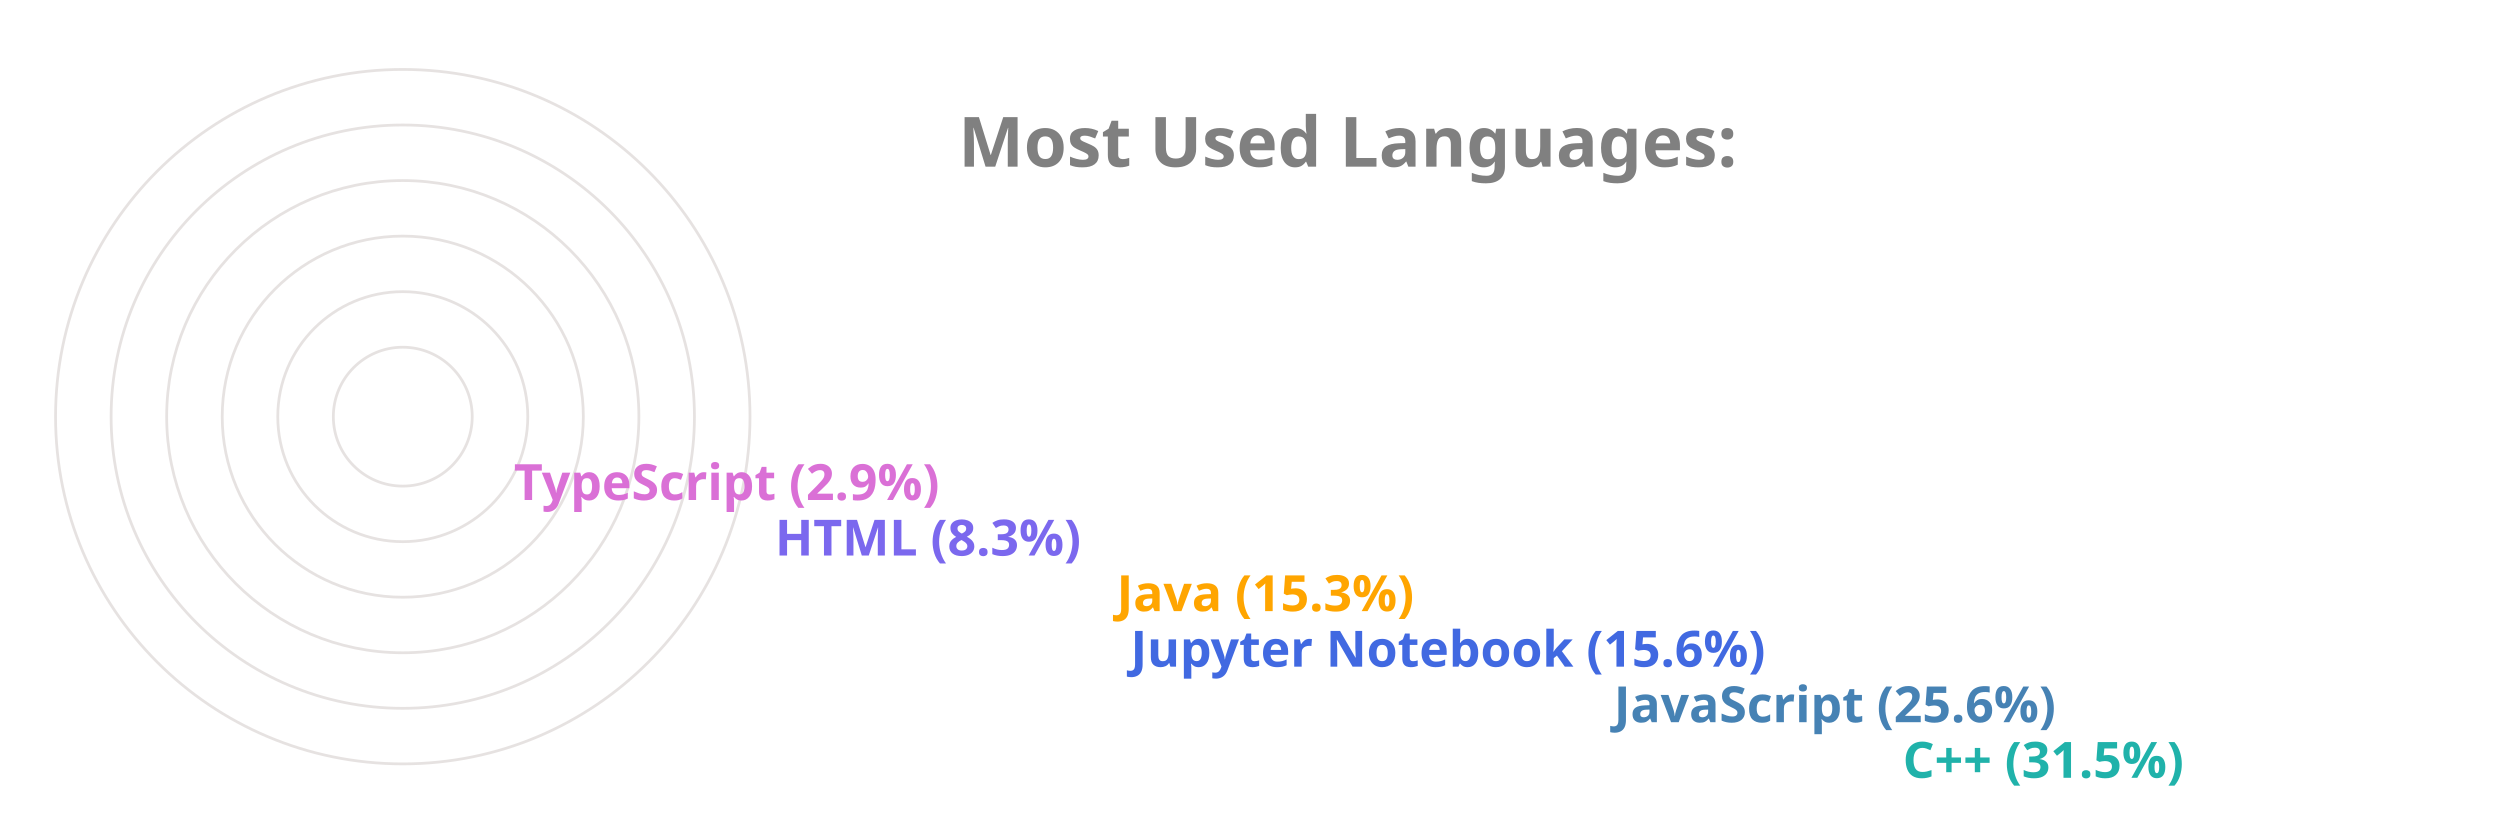
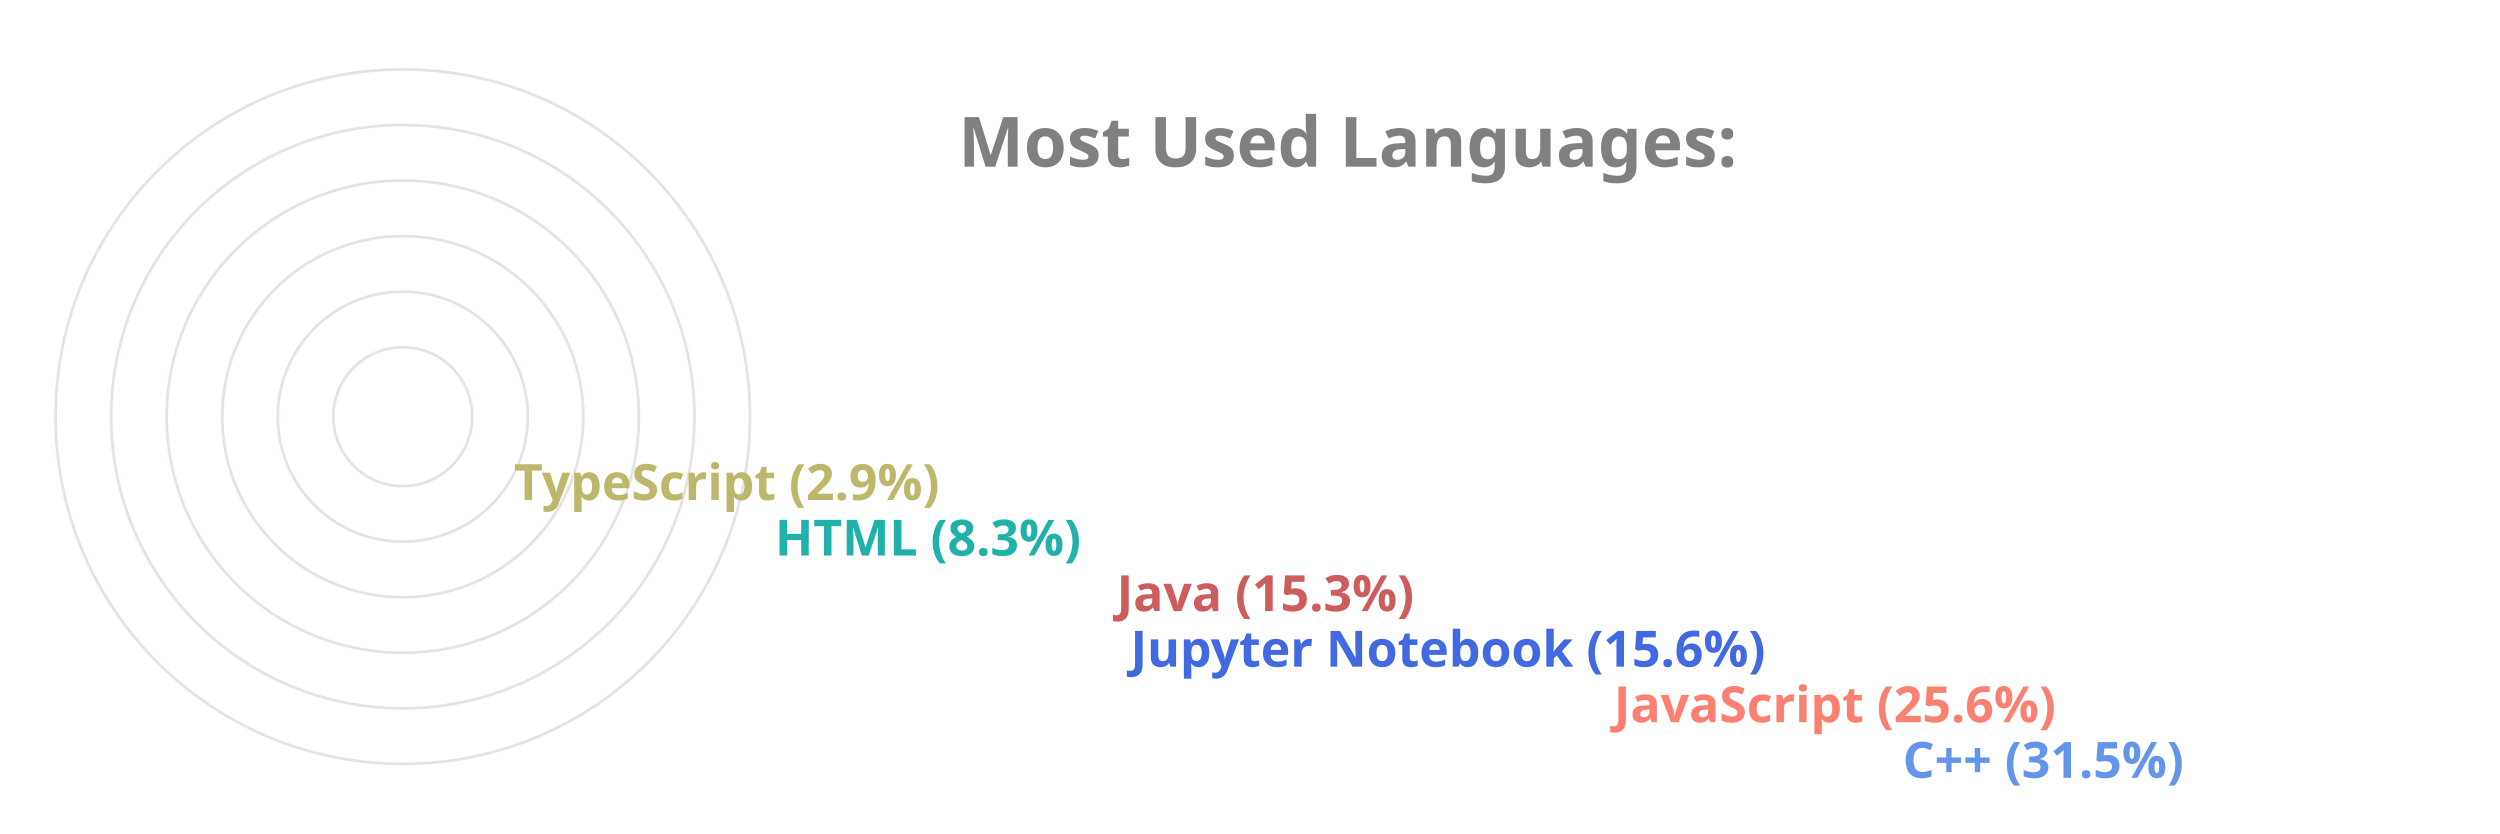
<svg xmlns="http://www.w3.org/2000/svg" viewBox="0 0 650 300" height="200px" width="600px">
  <style>
		.label {
			font: bold 25px sans-serif;
			color: #404040;
			-webkit-text-stroke: 1px white;
	  	}
		.name {
			font: bold 18px sans-serif;
			color: #404040;
	  	}

		.line {
			stroke-dasharray: 1000;
			stroke-dashoffset: 1000;
			animation: dash 3.5s ease-in-out forwards;	
			animation-iteration-count: infinite;
			animation-direction: alternate-reverse;
		}

		.path {
			stroke-dasharray: 1000;
			stroke-dashoffset: 1000;
			animation: dash 3.5s ease-in-out forwards;	
			animation-iteration-count: infinite;
			animation-direction: alternate-reverse;
		}
		  
		@keyframes dash {
			to {
				stroke-dashoffset: 0;
			}
		}

	</style>
  <g stroke="#E6E2E1" fill="none" stroke-width="1">
    <circle cx="20" cy="150" r="125" />
    <circle cx="20" cy="150" r="105" />
    <circle cx="20" cy="150" r="85" />
    <circle cx="20" cy="150" r="65" />
    <circle cx="20" cy="150" r="45" />
    <circle cx="20" cy="150" r="25" />
  </g>
  <g fill="none" stroke-width="20" class="line">
-     <line x2="550" y2="275" x1="20" y1="275" stroke="LightSeaGreen" />
-     <line x2="446" y2="255" x1="20" y1="255" stroke="SteelBlue" />
+     <line x2="550" y2="275" x1="20" y1="275" stroke="CornflowerBlue" />
+     <line x2="446" y2="255" x1="20" y1="255" stroke="Salmon" />
    <line x2="272" y2="235" x1="20" y1="235" stroke="RoyalBlue" />
-     <line x2="267" y2="215" x1="20" y1="215" stroke="Orange" />
-     <line x2="144" y2="195" x1="20" y1="195" stroke="MediumSlateBlue" />
-     <line x2="50" y2="175" x1="20" y1="175" stroke="Orchid" />
+     <line x2="267" y2="215" x1="20" y1="215" stroke="IndianRed" />
+     <line x2="144" y2="195" x1="20" y1="195" stroke="LightSeaGreen" />
+     <line x2="50" y2="175" x1="20" y1="175" stroke="DarkKhaki" />
  </g>
  <g fill="none" stroke-width="20" stroke-linecap="round" class="path">
-     <path d="M 20 275 A 125 125 45 0 1 -86 83" stroke="LightSeaGreen" />
-     <path d="M 20 255 A 105 105 45 0 1 -74 103" stroke="SteelBlue" />
+     <path d="M 20 275 A 125 125 45 0 1 -86 83" stroke="CornflowerBlue" />
+     <path d="M 20 255 A 105 105 45 0 1 -74 103" stroke="Salmon" />
    <path d="M 20 235 A 85 85 45 0 1 -61 126" stroke="RoyalBlue" />
-     <path d="M 20 215 A 65 65 45 0 1 -42 133" stroke="Orange" />
-     <path d="M 20 195 A 45 45 45 0 1 -24 143" stroke="MediumSlateBlue" />
-     <path d="M 20 175 A 25 25 45 0 1 -4 148" stroke="Orchid" />
+     <path d="M 20 215 A 65 65 45 0 1 -42 133" stroke="IndianRed" />
+     <path d="M 20 195 A 45 45 45 0 1 -24 143" stroke="LightSeaGreen" />
+     <path d="M 20 175 A 25 25 45 0 1 -4 148" stroke="DarkKhaki" />
  </g>
  <g class="name">
-     <text x="560" y="280" fill="LightSeaGreen">C++ (31.5%)</text>
-     <text x="456" y="260" fill="SteelBlue">JavaScript (25.6%)</text>
+     <text x="560" y="280" fill="CornflowerBlue">C++ (31.5%)</text>
+     <text x="456" y="260" fill="Salmon">JavaScript (25.6%)</text>
    <text x="282" y="240" fill="RoyalBlue">Jupyter Notebook (15.6%)</text>
-     <text x="277" y="220" fill="Orange">Java (15.3%)</text>
-     <text x="154" y="200" fill="MediumSlateBlue">HTML (8.3%)</text>
-     <text x="60" y="180" fill="Orchid">TypeScript (2.9%)</text>
+     <text x="277" y="220" fill="IndianRed">Java (15.3%)</text>
+     <text x="154" y="200" fill="LightSeaGreen">HTML (8.3%)</text>
+     <text x="60" y="180" fill="DarkKhaki">TypeScript (2.9%)</text>
  </g>
  <g class="label">
    <text x="220" y="60" fill="grey">Most Used Languages:</text>
  </g>
</svg>
